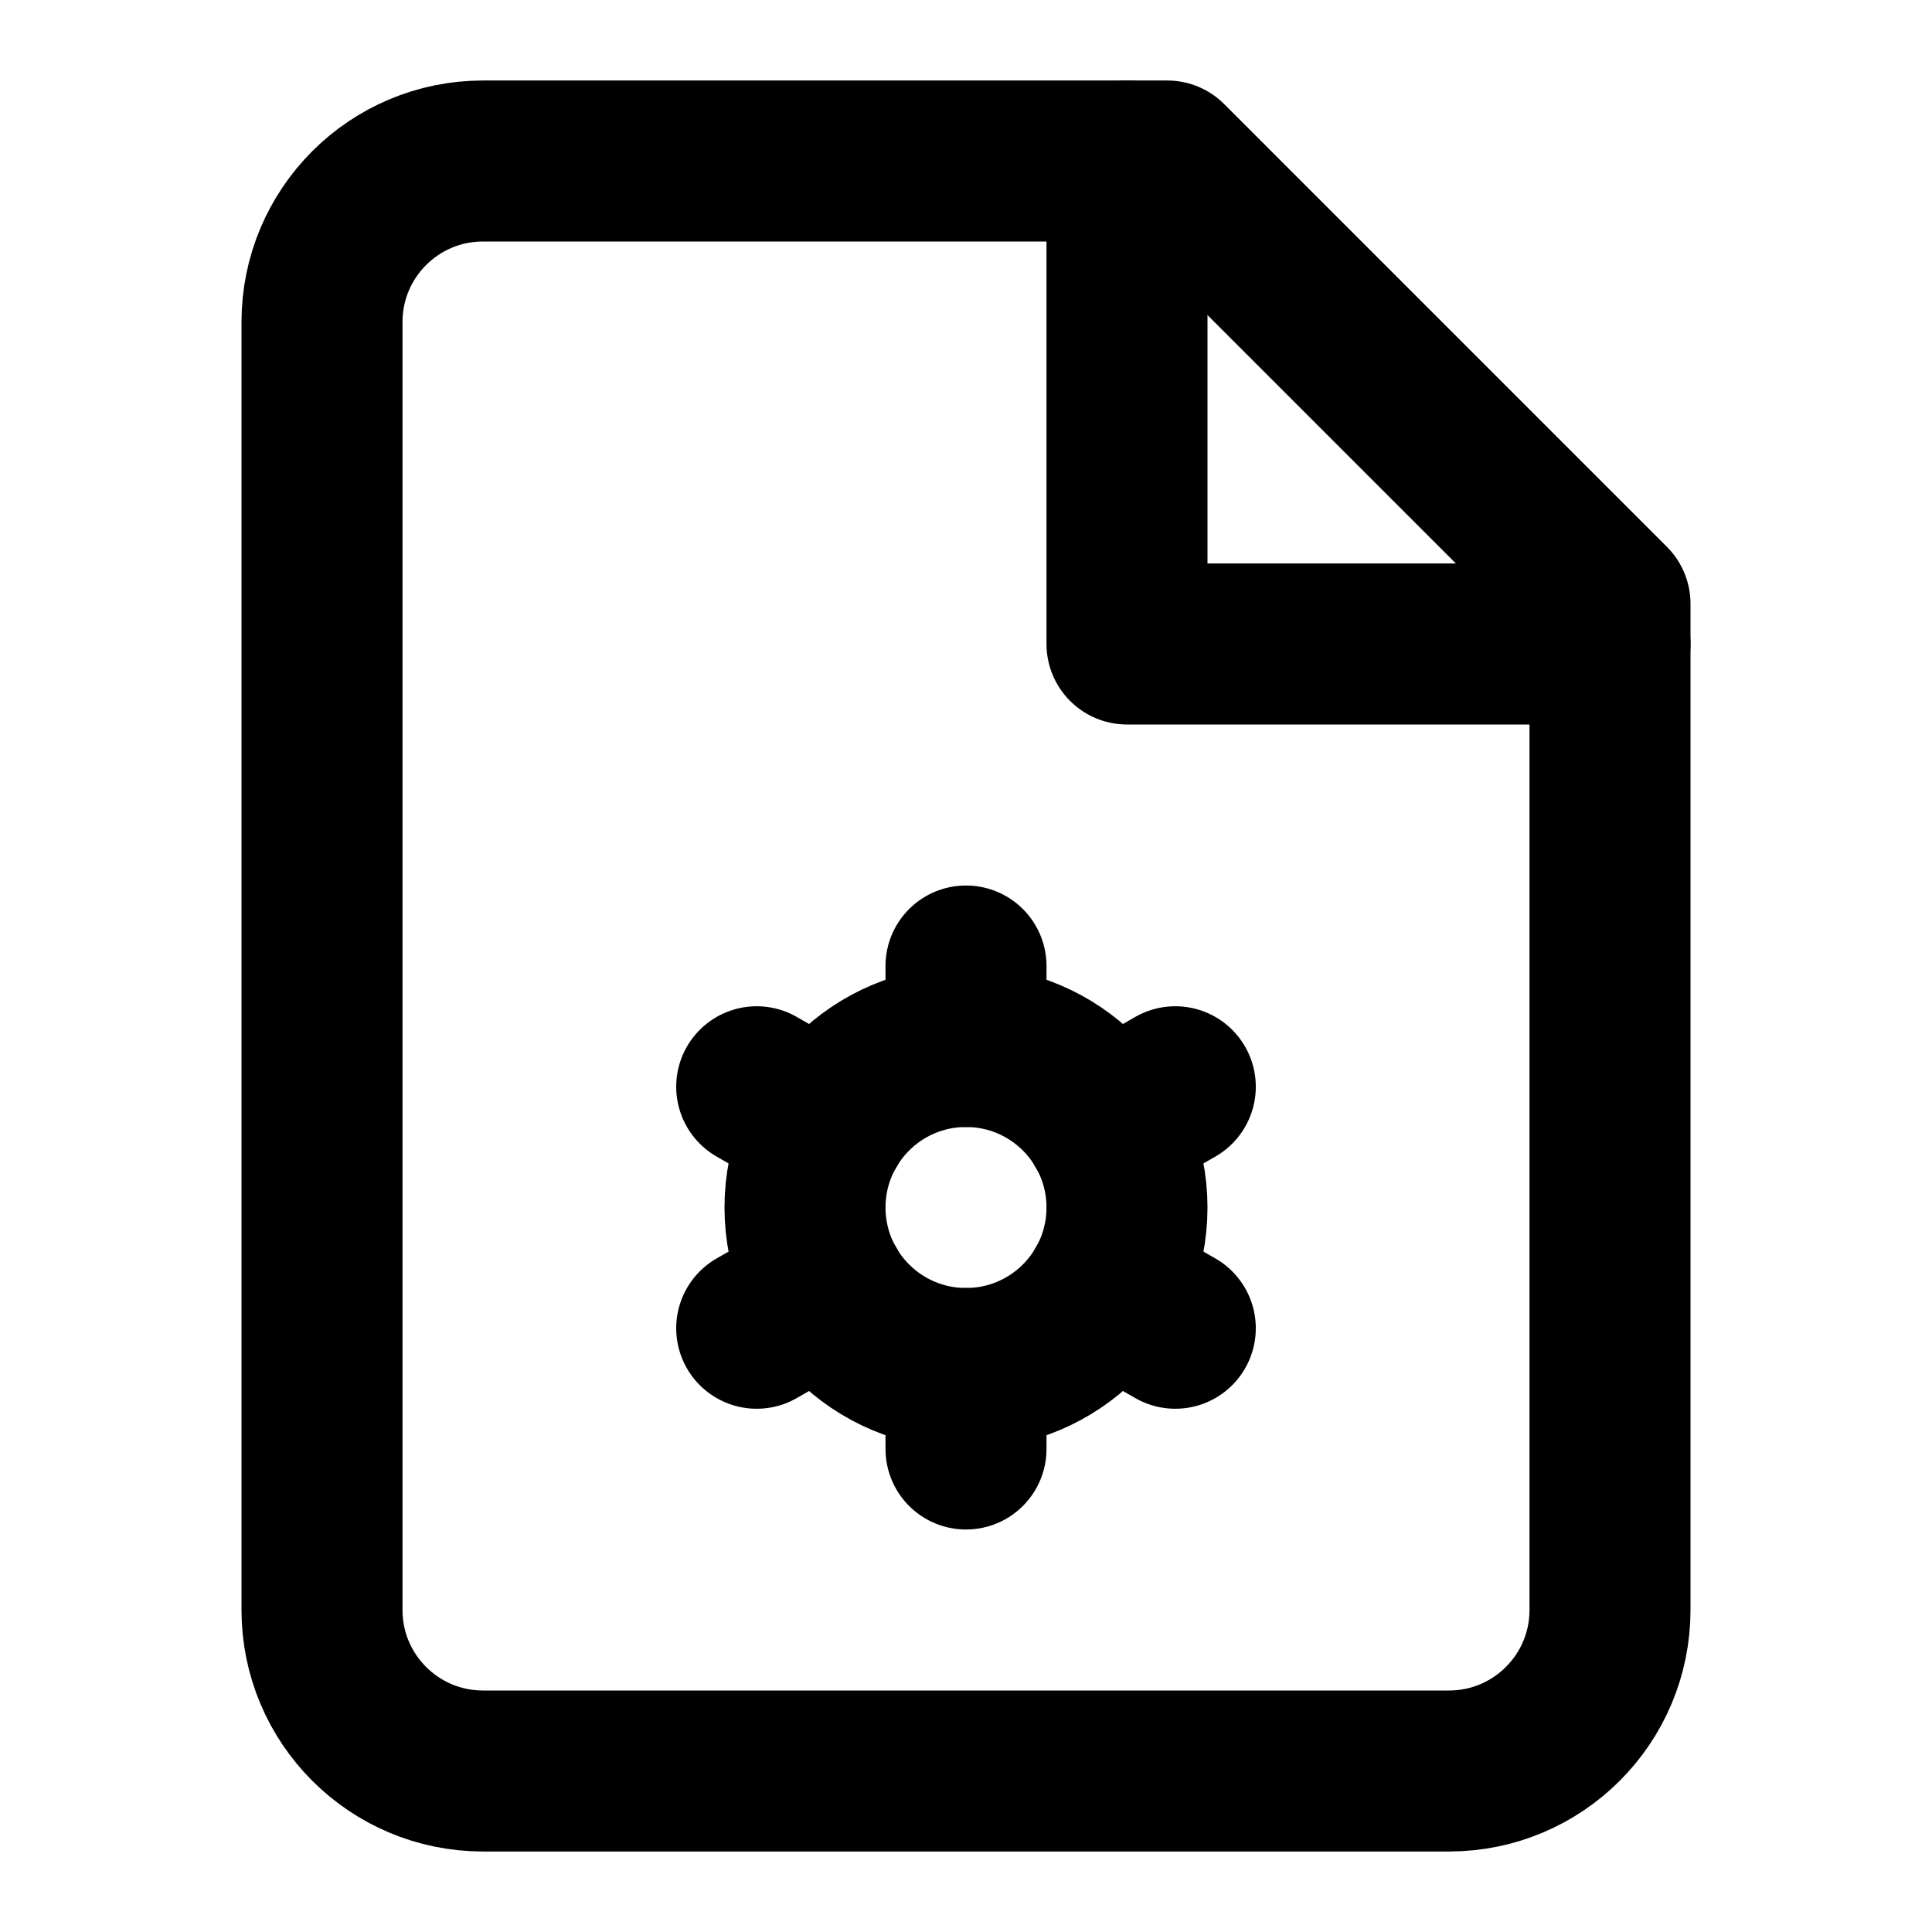
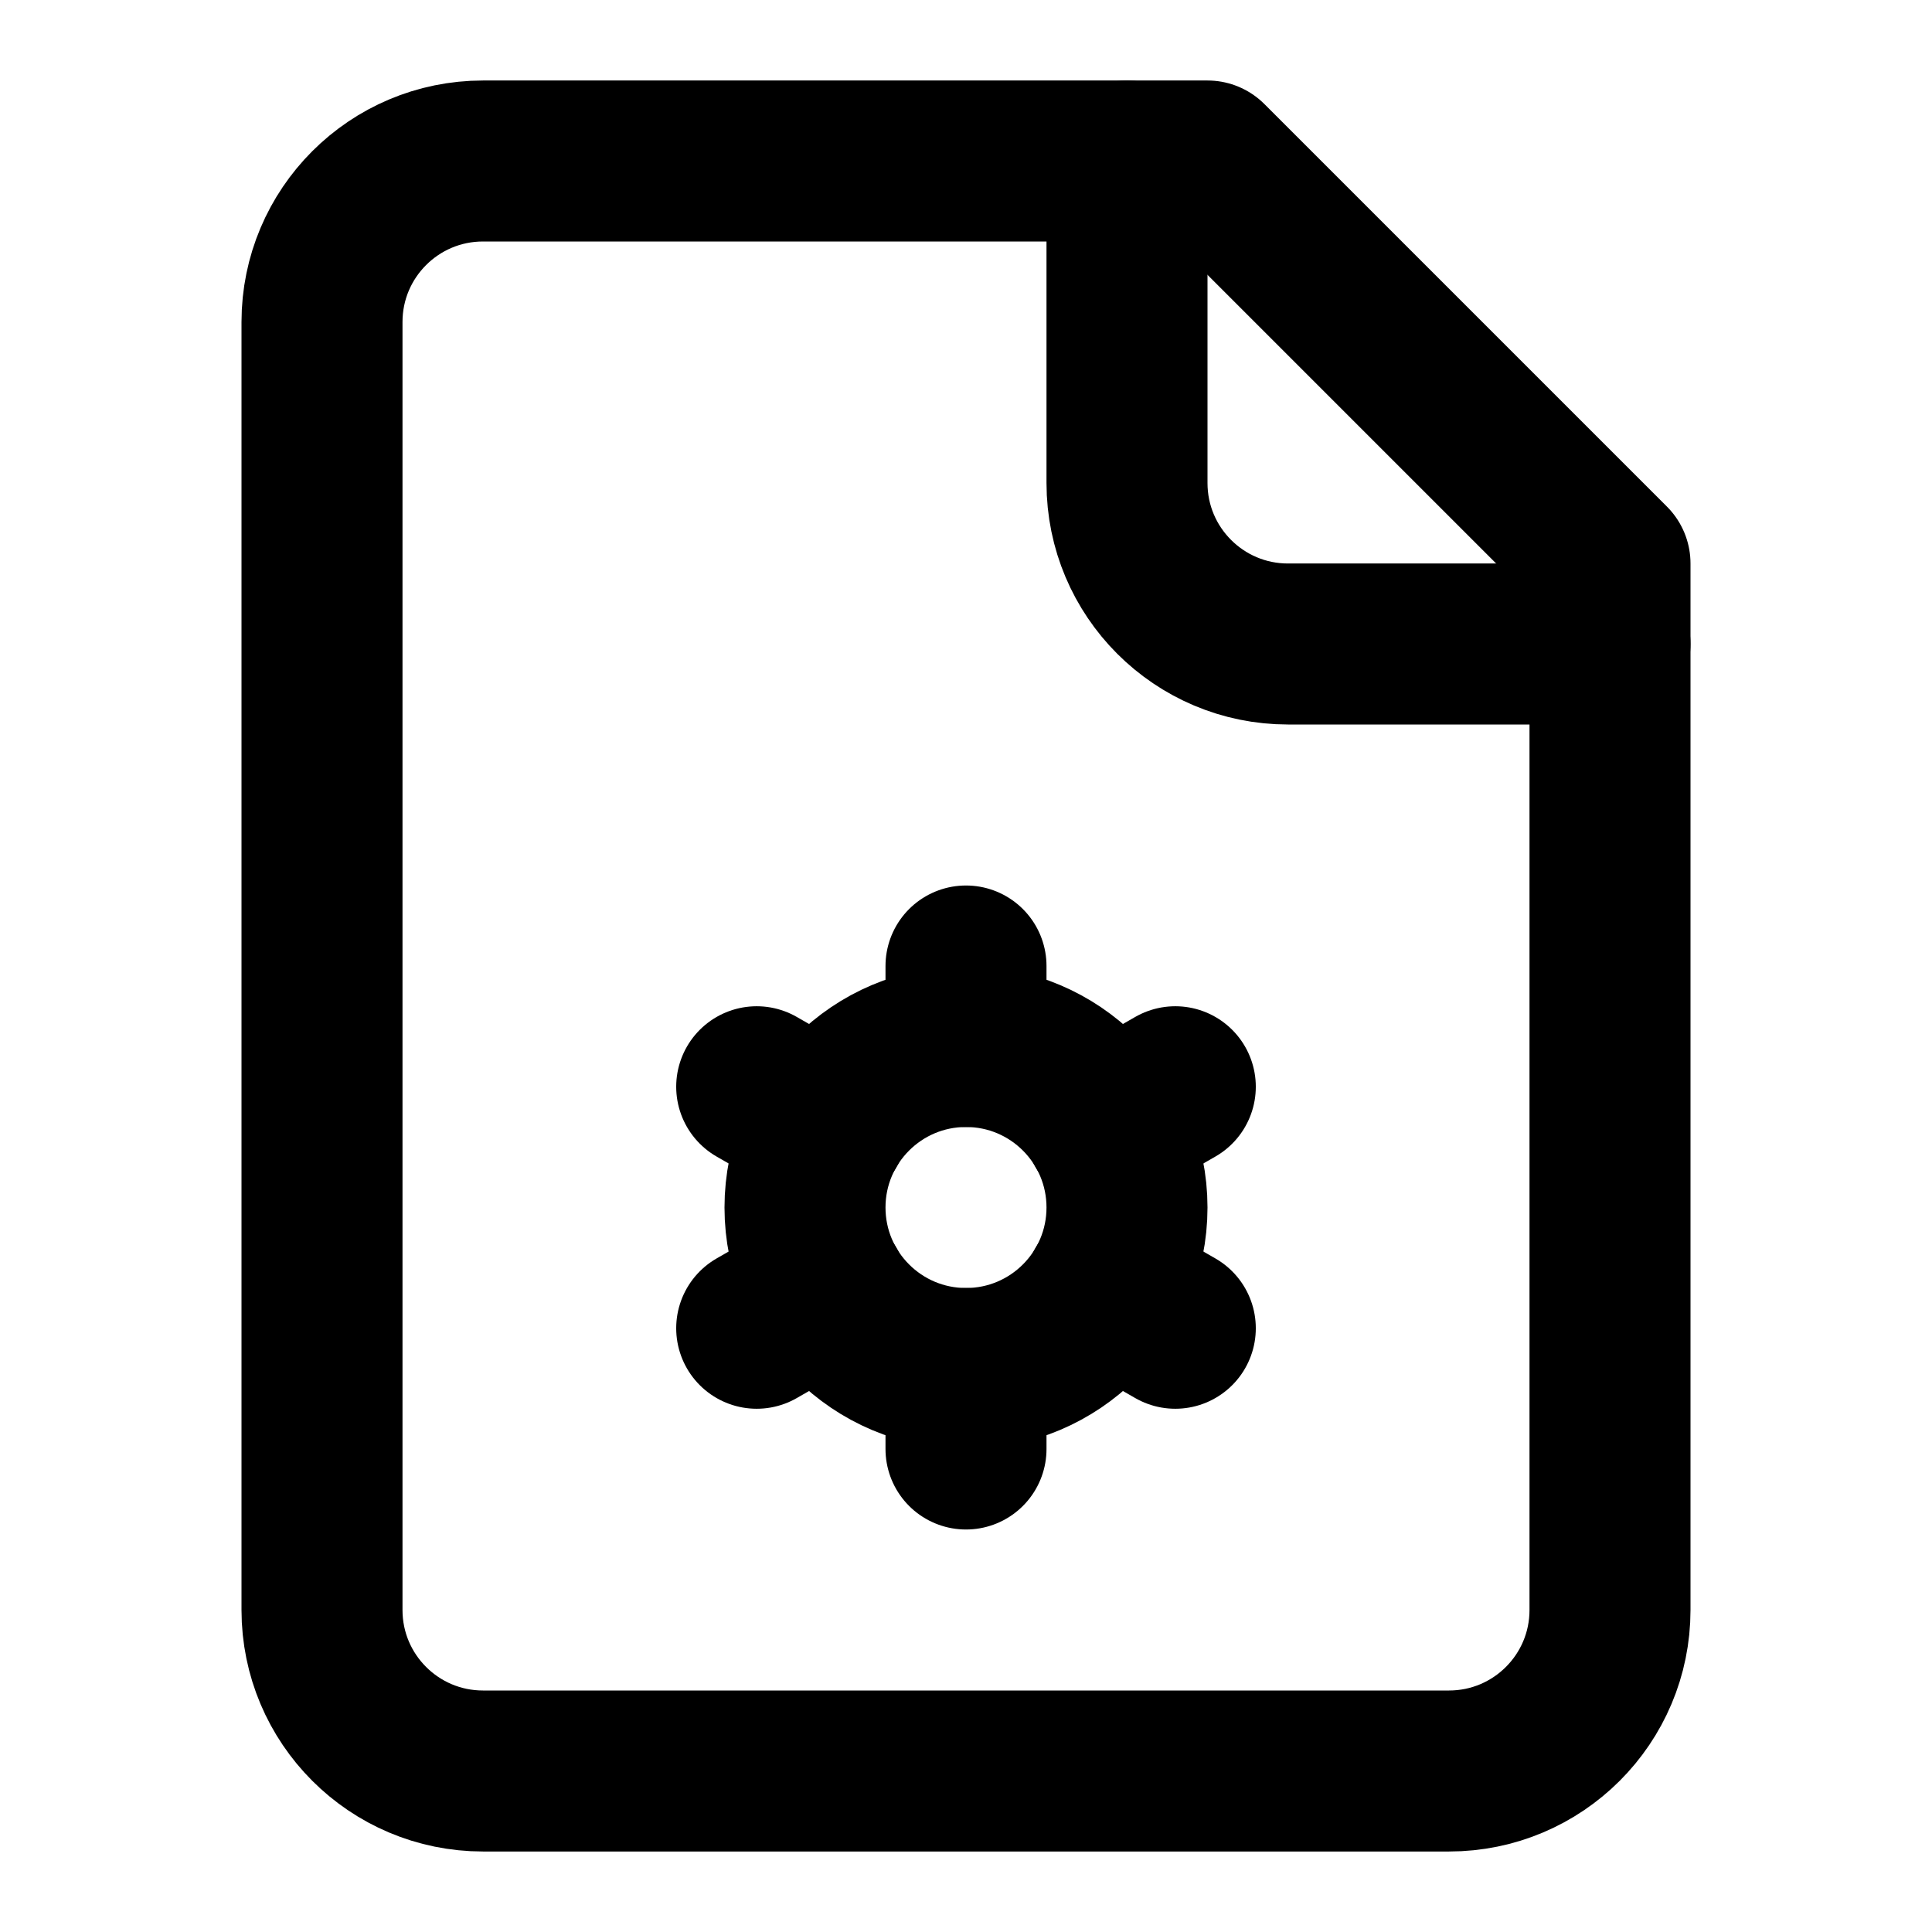
<svg xmlns="http://www.w3.org/2000/svg" width="24" height="24" viewBox="0 0 24 24" fill="none" stroke="currentColor" stroke-width="2" stroke-linecap="round" stroke-linejoin="round">
-   <path d="M14.5 2H6a2 2 0 0 0-2 2v16a2 2 0 0 0 2 2h12a2 2 0 0 0 2-2V7.5L14.5 2z" />
-   <polyline points="14 2 14 8 20 8" />
+   <path d="M15 2H6a2 2 0 0 0-2 2v16a2 2 0 0 0 2 2h12a2 2 0 0 0 2-2V7Z" />
+   <path d="M14 2v4a2 2 0 0 0 2 2h4" />
  <circle cx="12" cy="15" r="2" />
  <path d="M12 12v1" />
  <path d="M12 17v1" />
  <path d="m14.6 13.5-.87.5" />
  <path d="m10.27 16-.87.5" />
  <path d="m14.6 16.5-.87-.5" />
  <path d="m10.27 14-.87-.5" />
</svg>
